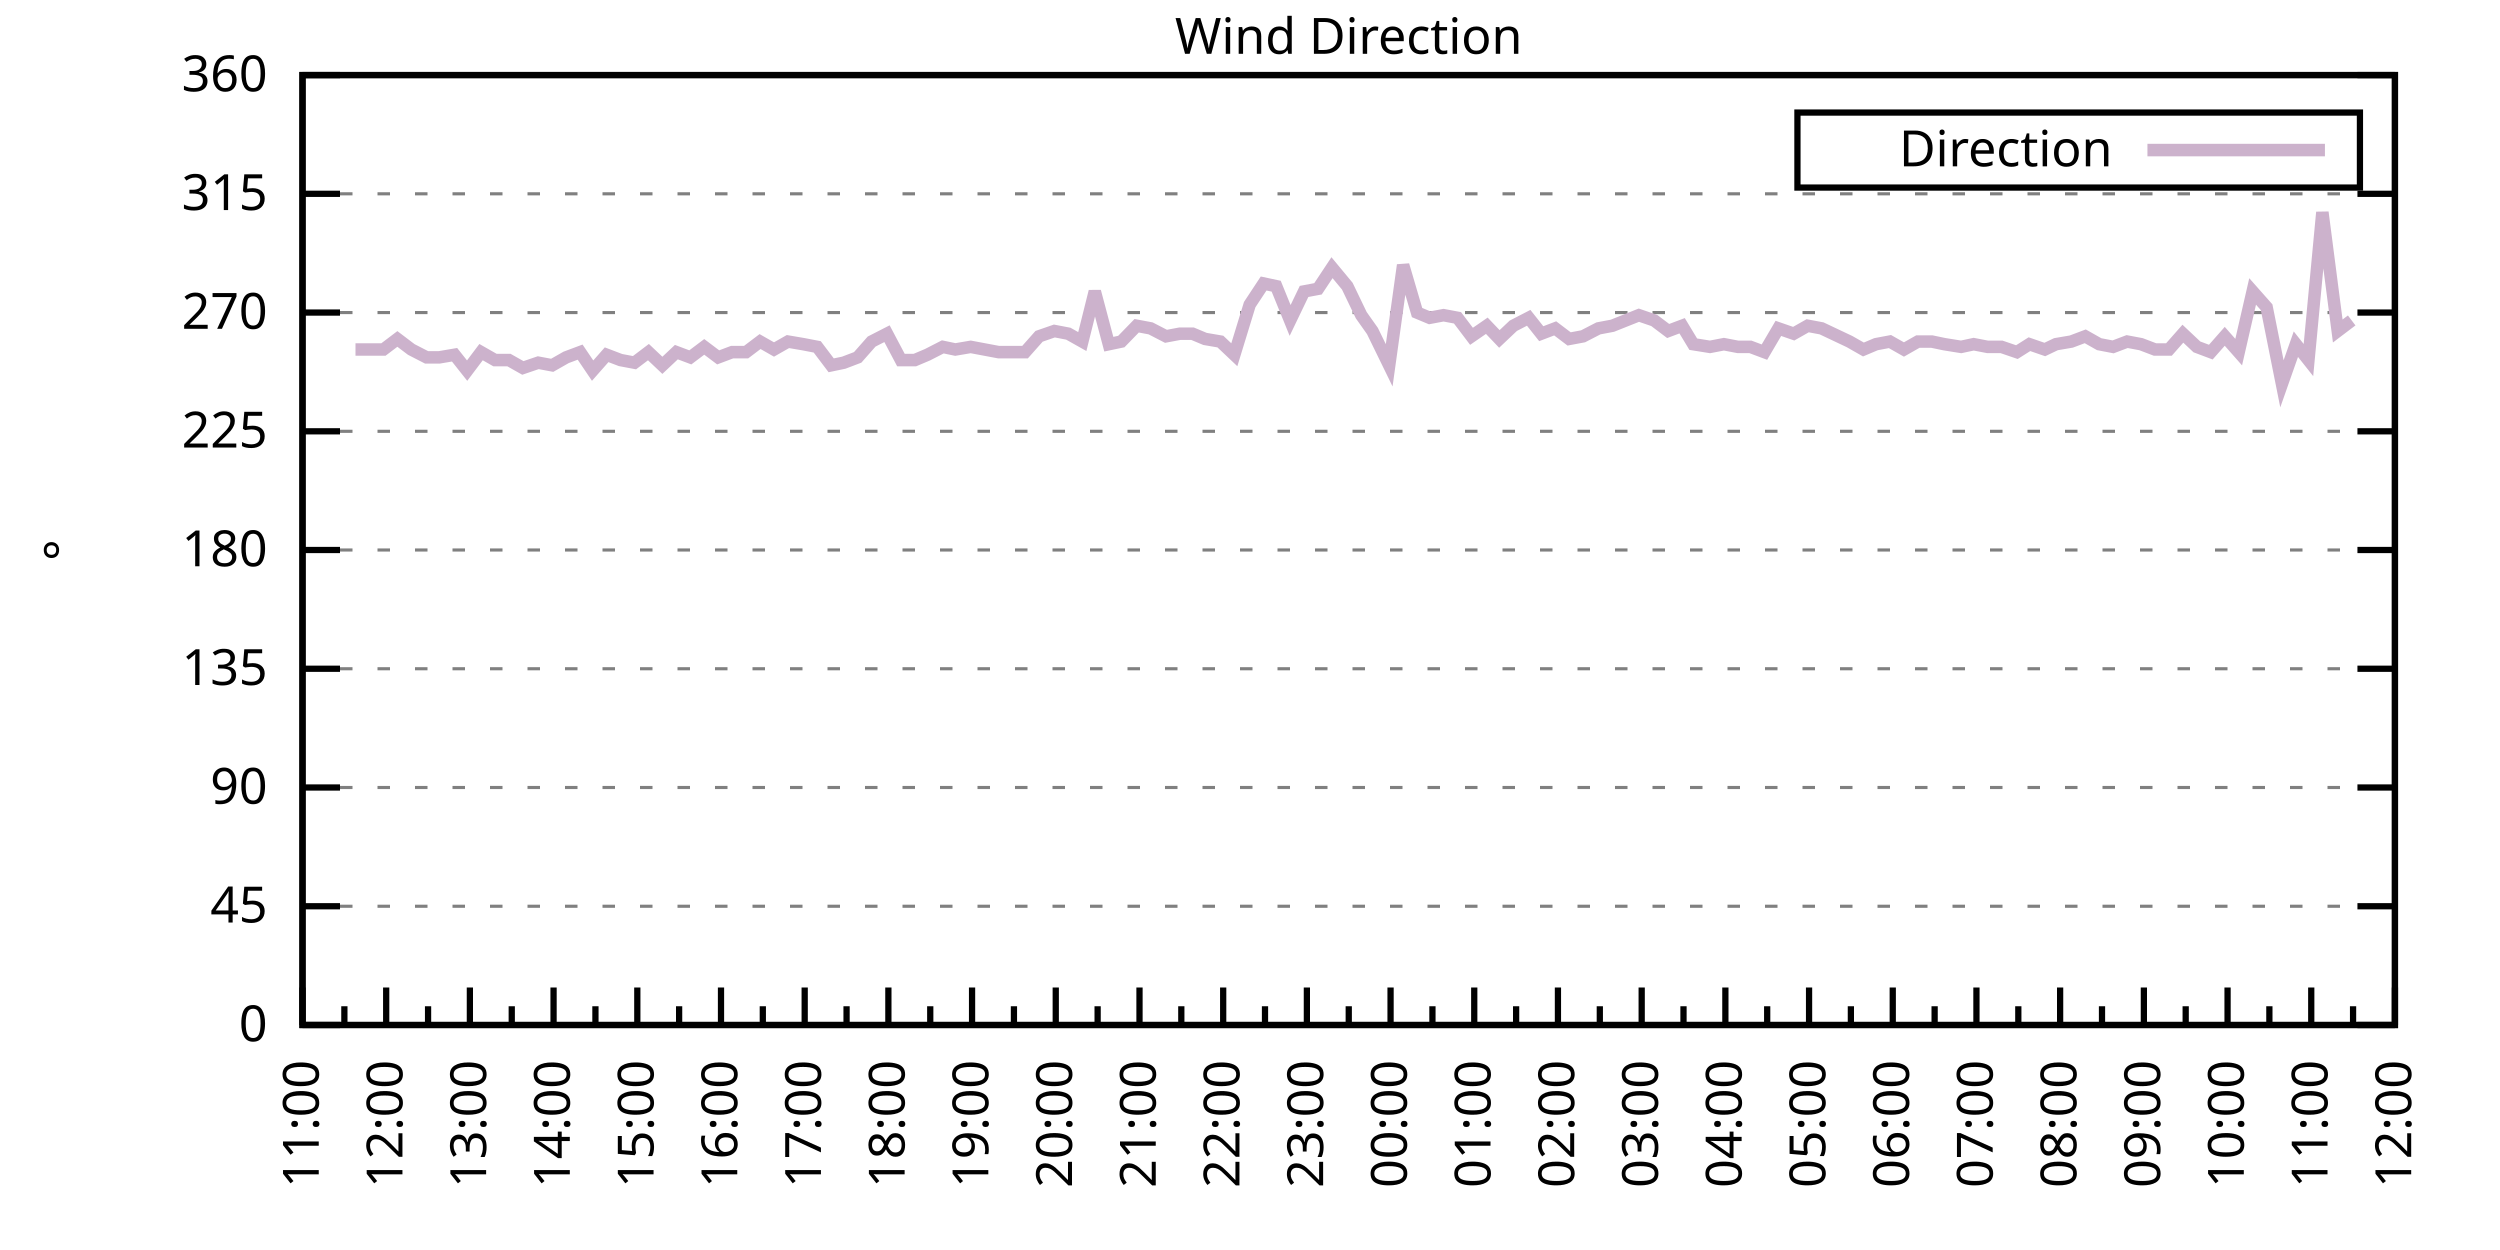
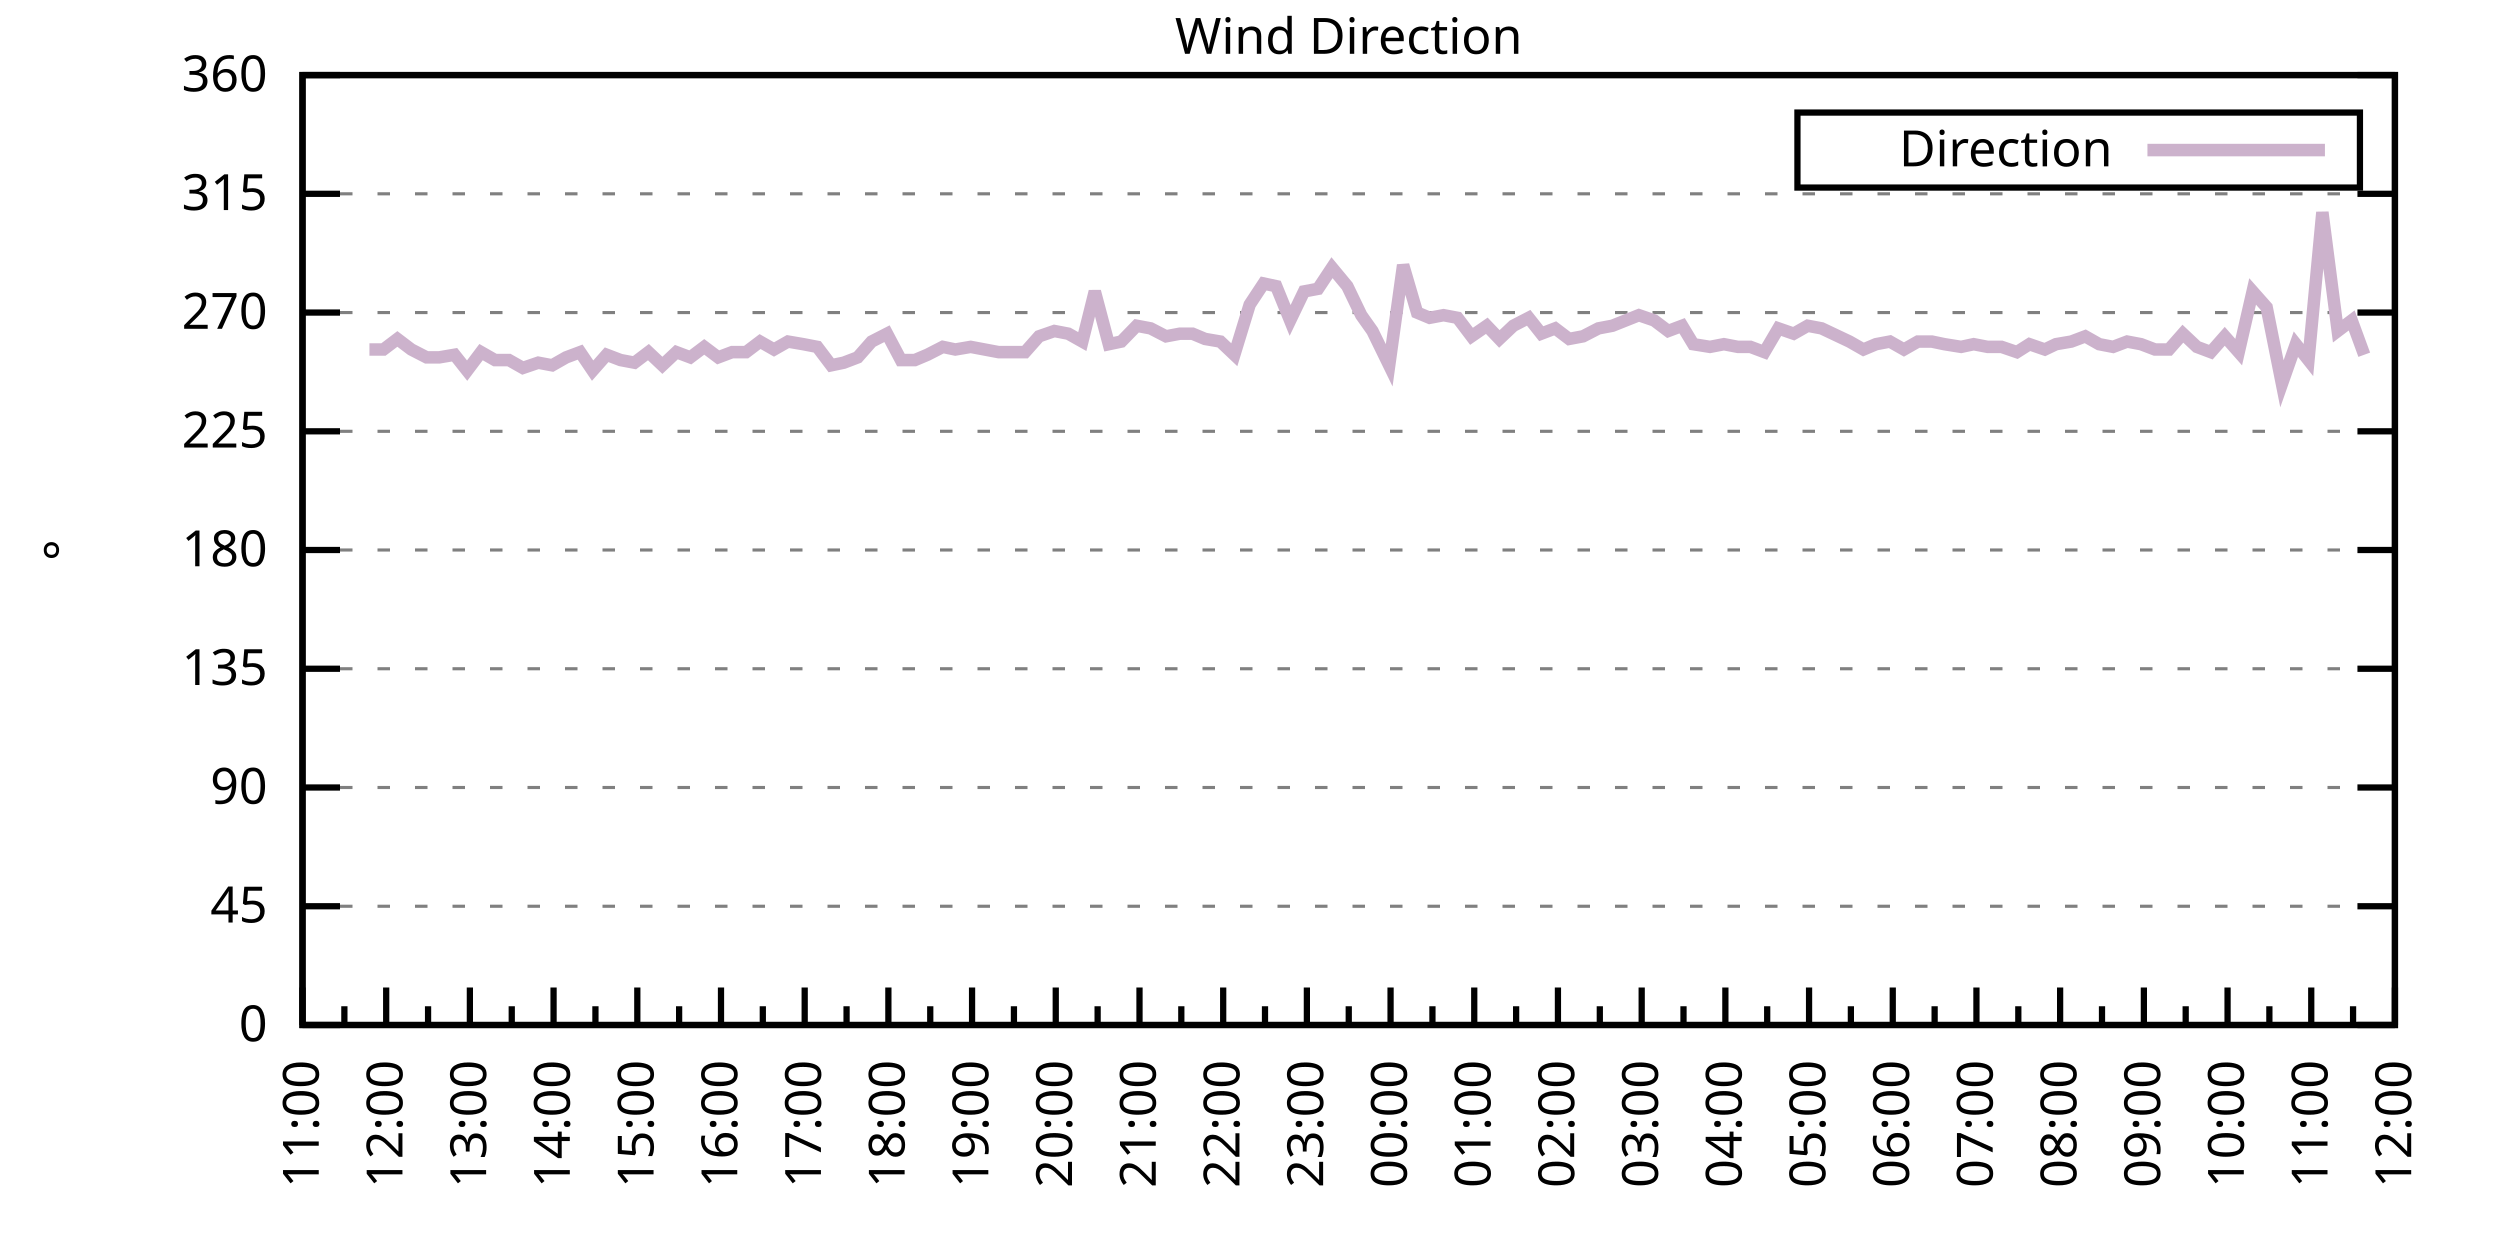
<svg xmlns="http://www.w3.org/2000/svg" xmlns:xlink="http://www.w3.org/1999/xlink" width="400" height="200" viewBox="0 0 400 200">
  <g id="gnuplot_canvas">
    <rect x="0" y="0" width="400" height="200" fill="none" />
    <defs>
      <circle id="gpDot" r="0.5" stroke-width="0.5" stroke="currentColor" />
      <path id="gpPt0" stroke-width="0.333" stroke="currentColor" d="M-1,0 h2 M0,-1 v2" />
      <path id="gpPt1" stroke-width="0.333" stroke="currentColor" d="M-1,-1 L1,1 M1,-1 L-1,1" />
      <path id="gpPt2" stroke-width="0.333" stroke="currentColor" d="M-1,0 L1,0 M0,-1 L0,1 M-1,-1 L1,1 M-1,1 L1,-1" />
      <rect id="gpPt3" stroke-width="0.333" stroke="currentColor" x="-1" y="-1" width="2" height="2" />
      <rect id="gpPt4" stroke-width="0.333" stroke="currentColor" fill="currentColor" x="-1" y="-1" width="2" height="2" />
      <circle id="gpPt5" stroke-width="0.333" stroke="currentColor" cx="0" cy="0" r="1" />
      <use xlink:href="#gpPt5" id="gpPt6" fill="currentColor" stroke="none" />
      <path id="gpPt7" stroke-width="0.333" stroke="currentColor" d="M0,-1.33 L-1.33,0.67 L1.33,0.67 z" />
      <use xlink:href="#gpPt7" id="gpPt8" fill="currentColor" stroke="none" />
      <use xlink:href="#gpPt7" id="gpPt9" stroke="currentColor" transform="rotate(180)" />
      <use xlink:href="#gpPt9" id="gpPt10" fill="currentColor" stroke="none" />
      <use xlink:href="#gpPt3" id="gpPt11" stroke="currentColor" transform="rotate(45)" />
      <use xlink:href="#gpPt11" id="gpPt12" fill="currentColor" stroke="none" />
      <path id="gpPt13" stroke-width="0.333" stroke="currentColor" d="M0,1.330 L1.265,0.411 L0.782,-1.067 L-0.782,-1.076 L-1.265,0.411 z" />
      <use xlink:href="#gpPt13" id="gpPt14" fill="currentColor" stroke="none" />
      <filter id="textbox" filterUnits="objectBoundingBox" x="0" y="0" height="1" width="1">
        <feFlood flood-color="white" flood-opacity="1" result="bgnd" />
        <feComposite in="SourceGraphic" in2="bgnd" operator="atop" />
      </filter>
      <filter id="greybox" filterUnits="objectBoundingBox" x="0" y="0" height="1" width="1">
        <feFlood flood-color="lightgrey" flood-opacity="1" result="grey" />
        <feComposite in="SourceGraphic" in2="grey" operator="atop" />
      </filter>
    </defs>
    <g fill="none" color="white" stroke="currentColor" stroke-width="1.00" stroke-linecap="butt" stroke-linejoin="miter">
</g>
    <g fill="none" color="black" stroke="currentColor" stroke-width="1.00" stroke-linecap="butt" stroke-linejoin="miter">
      <g stroke="none" shape-rendering="crispEdges">
        <polygon fill="rgb(255, 255, 255)" points="48.40,164.00 383.18,164.00 383.18,12.02 48.40,12.02 " />
      </g>
    </g>
    <g fill="none" color="black" stroke="currentColor" stroke-width="1.00" stroke-linecap="butt" stroke-linejoin="miter">
</g>
    <g fill="none" color="black" stroke="black" stroke-width="0.50" stroke-linecap="butt" stroke-linejoin="miter">
</g>
    <g fill="none" color="gray" stroke="currentColor" stroke-width="0.50" stroke-linecap="butt" stroke-linejoin="miter">
      <path stroke="gray" stroke-dasharray="2,4" class="gridline" d="M48.40,164.00 L383.19,164.00  " />
    </g>
    <g fill="none" color="gray" stroke="gray" stroke-width="1.00" stroke-linecap="butt" stroke-linejoin="miter">
</g>
    <g fill="none" color="black" stroke="currentColor" stroke-width="1.00" stroke-linecap="butt" stroke-linejoin="miter">
      <path stroke="black" d="M48.40,164.00 L54.40,164.00 M383.19,164.00 L377.19,164.00  " />
      <g transform="translate(42.80,166.60)" stroke="none" fill="black" font-family="Sans" font-size="8.00" text-anchor="end">
        <text>
          <tspan font-family="Sans"> 0</tspan>
        </text>
      </g>
    </g>
    <g fill="none" color="black" stroke="currentColor" stroke-width="1.00" stroke-linecap="butt" stroke-linejoin="miter">
</g>
    <g fill="none" color="black" stroke="black" stroke-width="0.50" stroke-linecap="butt" stroke-linejoin="miter">
</g>
    <g fill="none" color="gray" stroke="currentColor" stroke-width="0.50" stroke-linecap="butt" stroke-linejoin="miter">
      <path stroke="gray" stroke-dasharray="2,4" class="gridline" d="M48.40,145.00 L383.19,145.00  " />
    </g>
    <g fill="none" color="gray" stroke="gray" stroke-width="1.00" stroke-linecap="butt" stroke-linejoin="miter">
</g>
    <g fill="none" color="black" stroke="currentColor" stroke-width="1.00" stroke-linecap="butt" stroke-linejoin="miter">
      <path stroke="black" d="M48.40,145.00 L54.40,145.00 M383.19,145.00 L377.19,145.00  " />
      <g transform="translate(42.80,147.60)" stroke="none" fill="black" font-family="Sans" font-size="8.00" text-anchor="end">
        <text>
          <tspan font-family="Sans"> 45</tspan>
        </text>
      </g>
    </g>
    <g fill="none" color="black" stroke="currentColor" stroke-width="1.00" stroke-linecap="butt" stroke-linejoin="miter">
</g>
    <g fill="none" color="black" stroke="black" stroke-width="0.50" stroke-linecap="butt" stroke-linejoin="miter">
</g>
    <g fill="none" color="gray" stroke="currentColor" stroke-width="0.50" stroke-linecap="butt" stroke-linejoin="miter">
      <path stroke="gray" stroke-dasharray="2,4" class="gridline" d="M48.40,126.00 L383.19,126.00  " />
    </g>
    <g fill="none" color="gray" stroke="gray" stroke-width="1.00" stroke-linecap="butt" stroke-linejoin="miter">
</g>
    <g fill="none" color="black" stroke="currentColor" stroke-width="1.00" stroke-linecap="butt" stroke-linejoin="miter">
      <path stroke="black" d="M48.40,126.00 L54.40,126.00 M383.19,126.00 L377.19,126.00  " />
      <g transform="translate(42.80,128.60)" stroke="none" fill="black" font-family="Sans" font-size="8.00" text-anchor="end">
        <text>
          <tspan font-family="Sans"> 90</tspan>
        </text>
      </g>
    </g>
    <g fill="none" color="black" stroke="currentColor" stroke-width="1.00" stroke-linecap="butt" stroke-linejoin="miter">
</g>
    <g fill="none" color="black" stroke="black" stroke-width="0.50" stroke-linecap="butt" stroke-linejoin="miter">
</g>
    <g fill="none" color="gray" stroke="currentColor" stroke-width="0.50" stroke-linecap="butt" stroke-linejoin="miter">
      <path stroke="gray" stroke-dasharray="2,4" class="gridline" d="M48.40,107.00 L383.19,107.00  " />
    </g>
    <g fill="none" color="gray" stroke="gray" stroke-width="1.00" stroke-linecap="butt" stroke-linejoin="miter">
</g>
    <g fill="none" color="black" stroke="currentColor" stroke-width="1.00" stroke-linecap="butt" stroke-linejoin="miter">
      <path stroke="black" d="M48.40,107.00 L54.40,107.00 M383.19,107.00 L377.19,107.00  " />
      <g transform="translate(42.80,109.60)" stroke="none" fill="black" font-family="Sans" font-size="8.00" text-anchor="end">
        <text>
          <tspan font-family="Sans"> 135</tspan>
        </text>
      </g>
    </g>
    <g fill="none" color="black" stroke="currentColor" stroke-width="1.00" stroke-linecap="butt" stroke-linejoin="miter">
</g>
    <g fill="none" color="black" stroke="black" stroke-width="0.50" stroke-linecap="butt" stroke-linejoin="miter">
</g>
    <g fill="none" color="gray" stroke="currentColor" stroke-width="0.50" stroke-linecap="butt" stroke-linejoin="miter">
      <path stroke="gray" stroke-dasharray="2,4" class="gridline" d="M48.40,88.00 L383.19,88.00  " />
    </g>
    <g fill="none" color="gray" stroke="gray" stroke-width="1.00" stroke-linecap="butt" stroke-linejoin="miter">
</g>
    <g fill="none" color="black" stroke="currentColor" stroke-width="1.00" stroke-linecap="butt" stroke-linejoin="miter">
      <path stroke="black" d="M48.40,88.00 L54.40,88.00 M383.19,88.00 L377.19,88.00  " />
      <g transform="translate(42.80,90.60)" stroke="none" fill="black" font-family="Sans" font-size="8.00" text-anchor="end">
        <text>
          <tspan font-family="Sans"> 180</tspan>
        </text>
      </g>
    </g>
    <g fill="none" color="black" stroke="currentColor" stroke-width="1.00" stroke-linecap="butt" stroke-linejoin="miter">
</g>
    <g fill="none" color="black" stroke="black" stroke-width="0.50" stroke-linecap="butt" stroke-linejoin="miter">
</g>
    <g fill="none" color="gray" stroke="currentColor" stroke-width="0.50" stroke-linecap="butt" stroke-linejoin="miter">
      <path stroke="gray" stroke-dasharray="2,4" class="gridline" d="M48.40,69.01 L383.19,69.01  " />
    </g>
    <g fill="none" color="gray" stroke="gray" stroke-width="1.00" stroke-linecap="butt" stroke-linejoin="miter">
</g>
    <g fill="none" color="black" stroke="currentColor" stroke-width="1.00" stroke-linecap="butt" stroke-linejoin="miter">
      <path stroke="black" d="M48.40,69.01 L54.40,69.01 M383.19,69.01 L377.19,69.01  " />
      <g transform="translate(42.80,71.61)" stroke="none" fill="black" font-family="Sans" font-size="8.00" text-anchor="end">
        <text>
          <tspan font-family="Sans"> 225</tspan>
        </text>
      </g>
    </g>
    <g fill="none" color="black" stroke="currentColor" stroke-width="1.00" stroke-linecap="butt" stroke-linejoin="miter">
</g>
    <g fill="none" color="black" stroke="black" stroke-width="0.50" stroke-linecap="butt" stroke-linejoin="miter">
</g>
    <g fill="none" color="gray" stroke="currentColor" stroke-width="0.50" stroke-linecap="butt" stroke-linejoin="miter">
      <path stroke="gray" stroke-dasharray="2,4" class="gridline" d="M48.40,50.01 L383.19,50.01  " />
    </g>
    <g fill="none" color="gray" stroke="gray" stroke-width="1.00" stroke-linecap="butt" stroke-linejoin="miter">
</g>
    <g fill="none" color="black" stroke="currentColor" stroke-width="1.00" stroke-linecap="butt" stroke-linejoin="miter">
      <path stroke="black" d="M48.40,50.01 L54.40,50.01 M383.19,50.01 L377.19,50.01  " />
      <g transform="translate(42.80,52.61)" stroke="none" fill="black" font-family="Sans" font-size="8.00" text-anchor="end">
        <text>
          <tspan font-family="Sans"> 270</tspan>
        </text>
      </g>
    </g>
    <g fill="none" color="black" stroke="currentColor" stroke-width="1.00" stroke-linecap="butt" stroke-linejoin="miter">
</g>
    <g fill="none" color="black" stroke="black" stroke-width="0.50" stroke-linecap="butt" stroke-linejoin="miter">
</g>
    <g fill="none" color="gray" stroke="currentColor" stroke-width="0.50" stroke-linecap="butt" stroke-linejoin="miter">
      <path stroke="gray" stroke-dasharray="2,4" class="gridline" d="M48.40,31.01 L383.19,31.01  " />
    </g>
    <g fill="none" color="gray" stroke="gray" stroke-width="1.00" stroke-linecap="butt" stroke-linejoin="miter">
</g>
    <g fill="none" color="black" stroke="currentColor" stroke-width="1.00" stroke-linecap="butt" stroke-linejoin="miter">
      <path stroke="black" d="M48.40,31.01 L54.40,31.01 M383.19,31.01 L377.19,31.01  " />
      <g transform="translate(42.80,33.61)" stroke="none" fill="black" font-family="Sans" font-size="8.00" text-anchor="end">
        <text>
          <tspan font-family="Sans"> 315</tspan>
        </text>
      </g>
    </g>
    <g fill="none" color="black" stroke="currentColor" stroke-width="1.00" stroke-linecap="butt" stroke-linejoin="miter">
</g>
    <g fill="none" color="black" stroke="black" stroke-width="0.50" stroke-linecap="butt" stroke-linejoin="miter">
</g>
    <g fill="none" color="gray" stroke="currentColor" stroke-width="0.50" stroke-linecap="butt" stroke-linejoin="miter">
      <path stroke="gray" stroke-dasharray="2,4" class="gridline" d="M48.40,12.01 L383.19,12.01  " />
    </g>
    <g fill="none" color="gray" stroke="gray" stroke-width="1.00" stroke-linecap="butt" stroke-linejoin="miter">
</g>
    <g fill="none" color="black" stroke="currentColor" stroke-width="1.00" stroke-linecap="butt" stroke-linejoin="miter">
      <path stroke="black" d="M48.40,12.01 L54.40,12.01 M383.19,12.01 L377.19,12.01  " />
      <g transform="translate(42.80,14.61)" stroke="none" fill="black" font-family="Sans" font-size="8.00" text-anchor="end">
        <text>
          <tspan font-family="Sans"> 360</tspan>
        </text>
      </g>
    </g>
    <g fill="none" color="black" stroke="currentColor" stroke-width="1.00" stroke-linecap="butt" stroke-linejoin="miter">
      <path stroke="black" d="M48.40,164.00 L48.40,158.00  " />
      <g transform="translate(51.00,169.60) rotate(270)" stroke="none" fill="black" font-family="Sans" font-size="8.00" text-anchor="end">
        <text>
          <tspan font-family="Sans">11:00</tspan>
        </text>
      </g>
    </g>
    <g fill="none" color="black" stroke="currentColor" stroke-width="1.00" stroke-linecap="butt" stroke-linejoin="miter">
      <path stroke="black" d="M55.10,164.00 L55.10,161.00 M61.79,164.00 L61.79,158.00  " />
      <g transform="translate(64.39,169.60) rotate(270)" stroke="none" fill="black" font-family="Sans" font-size="8.00" text-anchor="end">
        <text>
          <tspan font-family="Sans">12:00</tspan>
        </text>
      </g>
    </g>
    <g fill="none" color="black" stroke="currentColor" stroke-width="1.00" stroke-linecap="butt" stroke-linejoin="miter">
      <path stroke="black" d="M68.49,164.00 L68.49,161.00 M75.18,164.00 L75.18,158.00  " />
      <g transform="translate(77.78,169.60) rotate(270)" stroke="none" fill="black" font-family="Sans" font-size="8.00" text-anchor="end">
        <text>
          <tspan font-family="Sans">13:00</tspan>
        </text>
      </g>
    </g>
    <g fill="none" color="black" stroke="currentColor" stroke-width="1.00" stroke-linecap="butt" stroke-linejoin="miter">
      <path stroke="black" d="M81.88,164.00 L81.88,161.00 M88.57,164.00 L88.57,158.00  " />
      <g transform="translate(91.17,169.60) rotate(270)" stroke="none" fill="black" font-family="Sans" font-size="8.00" text-anchor="end">
        <text>
          <tspan font-family="Sans">14:00</tspan>
        </text>
      </g>
    </g>
    <g fill="none" color="black" stroke="currentColor" stroke-width="1.00" stroke-linecap="butt" stroke-linejoin="miter">
      <path stroke="black" d="M95.27,164.00 L95.27,161.00 M101.97,164.00 L101.97,158.00  " />
      <g transform="translate(104.57,169.60) rotate(270)" stroke="none" fill="black" font-family="Sans" font-size="8.00" text-anchor="end">
        <text>
          <tspan font-family="Sans">15:00</tspan>
        </text>
      </g>
    </g>
    <g fill="none" color="black" stroke="currentColor" stroke-width="1.00" stroke-linecap="butt" stroke-linejoin="miter">
      <path stroke="black" d="M108.66,164.00 L108.66,161.00 M115.36,164.00 L115.36,158.00  " />
      <g transform="translate(117.96,169.60) rotate(270)" stroke="none" fill="black" font-family="Sans" font-size="8.00" text-anchor="end">
        <text>
          <tspan font-family="Sans">16:00</tspan>
        </text>
      </g>
    </g>
    <g fill="none" color="black" stroke="currentColor" stroke-width="1.00" stroke-linecap="butt" stroke-linejoin="miter">
      <path stroke="black" d="M122.05,164.00 L122.05,161.00 M128.75,164.00 L128.75,158.00  " />
      <g transform="translate(131.35,169.60) rotate(270)" stroke="none" fill="black" font-family="Sans" font-size="8.00" text-anchor="end">
        <text>
          <tspan font-family="Sans">17:00</tspan>
        </text>
      </g>
    </g>
    <g fill="none" color="black" stroke="currentColor" stroke-width="1.00" stroke-linecap="butt" stroke-linejoin="miter">
      <path stroke="black" d="M135.45,164.00 L135.45,161.00 M142.14,164.00 L142.14,158.00  " />
      <g transform="translate(144.74,169.60) rotate(270)" stroke="none" fill="black" font-family="Sans" font-size="8.00" text-anchor="end">
        <text>
          <tspan font-family="Sans">18:00</tspan>
        </text>
      </g>
    </g>
    <g fill="none" color="black" stroke="currentColor" stroke-width="1.00" stroke-linecap="butt" stroke-linejoin="miter">
      <path stroke="black" d="M148.84,164.00 L148.84,161.00 M155.53,164.00 L155.53,158.00  " />
      <g transform="translate(158.13,169.60) rotate(270)" stroke="none" fill="black" font-family="Sans" font-size="8.00" text-anchor="end">
        <text>
          <tspan font-family="Sans">19:00</tspan>
        </text>
      </g>
    </g>
    <g fill="none" color="black" stroke="currentColor" stroke-width="1.00" stroke-linecap="butt" stroke-linejoin="miter">
      <path stroke="black" d="M162.23,164.00 L162.23,161.00 M168.92,164.00 L168.92,158.00  " />
      <g transform="translate(171.52,169.60) rotate(270)" stroke="none" fill="black" font-family="Sans" font-size="8.00" text-anchor="end">
        <text>
          <tspan font-family="Sans">20:00</tspan>
        </text>
      </g>
    </g>
    <g fill="none" color="black" stroke="currentColor" stroke-width="1.00" stroke-linecap="butt" stroke-linejoin="miter">
      <path stroke="black" d="M175.62,164.00 L175.62,161.00 M182.32,164.00 L182.32,158.00  " />
      <g transform="translate(184.92,169.60) rotate(270)" stroke="none" fill="black" font-family="Sans" font-size="8.00" text-anchor="end">
        <text>
          <tspan font-family="Sans">21:00</tspan>
        </text>
      </g>
    </g>
    <g fill="none" color="black" stroke="currentColor" stroke-width="1.00" stroke-linecap="butt" stroke-linejoin="miter">
      <path stroke="black" d="M189.01,164.00 L189.01,161.00 M195.71,164.00 L195.71,158.00  " />
      <g transform="translate(198.31,169.60) rotate(270)" stroke="none" fill="black" font-family="Sans" font-size="8.00" text-anchor="end">
        <text>
          <tspan font-family="Sans">22:00</tspan>
        </text>
      </g>
    </g>
    <g fill="none" color="black" stroke="currentColor" stroke-width="1.00" stroke-linecap="butt" stroke-linejoin="miter">
      <path stroke="black" d="M202.40,164.00 L202.40,161.00 M209.10,164.00 L209.10,158.00  " />
      <g transform="translate(211.70,169.60) rotate(270)" stroke="none" fill="black" font-family="Sans" font-size="8.00" text-anchor="end">
        <text>
          <tspan font-family="Sans">23:00</tspan>
        </text>
      </g>
    </g>
    <g fill="none" color="black" stroke="currentColor" stroke-width="1.00" stroke-linecap="butt" stroke-linejoin="miter">
      <path stroke="black" d="M215.80,164.00 L215.80,161.00 M222.49,164.00 L222.49,158.00  " />
      <g transform="translate(225.09,169.60) rotate(270)" stroke="none" fill="black" font-family="Sans" font-size="8.00" text-anchor="end">
        <text>
          <tspan font-family="Sans">00:00</tspan>
        </text>
      </g>
    </g>
    <g fill="none" color="black" stroke="currentColor" stroke-width="1.00" stroke-linecap="butt" stroke-linejoin="miter">
      <path stroke="black" d="M229.19,164.00 L229.19,161.00 M235.88,164.00 L235.88,158.00  " />
      <g transform="translate(238.48,169.60) rotate(270)" stroke="none" fill="black" font-family="Sans" font-size="8.00" text-anchor="end">
        <text>
          <tspan font-family="Sans">01:00</tspan>
        </text>
      </g>
    </g>
    <g fill="none" color="black" stroke="currentColor" stroke-width="1.00" stroke-linecap="butt" stroke-linejoin="miter">
      <path stroke="black" d="M242.58,164.00 L242.58,161.00 M249.27,164.00 L249.27,158.00  " />
      <g transform="translate(251.87,169.60) rotate(270)" stroke="none" fill="black" font-family="Sans" font-size="8.00" text-anchor="end">
        <text>
          <tspan font-family="Sans">02:00</tspan>
        </text>
      </g>
    </g>
    <g fill="none" color="black" stroke="currentColor" stroke-width="1.00" stroke-linecap="butt" stroke-linejoin="miter">
      <path stroke="black" d="M255.97,164.00 L255.97,161.00 M262.67,164.00 L262.67,158.00  " />
      <g transform="translate(265.27,169.60) rotate(270)" stroke="none" fill="black" font-family="Sans" font-size="8.00" text-anchor="end">
        <text>
          <tspan font-family="Sans">03:00</tspan>
        </text>
      </g>
    </g>
    <g fill="none" color="black" stroke="currentColor" stroke-width="1.00" stroke-linecap="butt" stroke-linejoin="miter">
      <path stroke="black" d="M269.36,164.00 L269.36,161.00 M276.06,164.00 L276.06,158.00  " />
      <g transform="translate(278.66,169.60) rotate(270)" stroke="none" fill="black" font-family="Sans" font-size="8.00" text-anchor="end">
        <text>
          <tspan font-family="Sans">04:00</tspan>
        </text>
      </g>
    </g>
    <g fill="none" color="black" stroke="currentColor" stroke-width="1.00" stroke-linecap="butt" stroke-linejoin="miter">
      <path stroke="black" d="M282.75,164.00 L282.75,161.00 M289.45,164.00 L289.45,158.00  " />
      <g transform="translate(292.05,169.60) rotate(270)" stroke="none" fill="black" font-family="Sans" font-size="8.00" text-anchor="end">
        <text>
          <tspan font-family="Sans">05:00</tspan>
        </text>
      </g>
    </g>
    <g fill="none" color="black" stroke="currentColor" stroke-width="1.00" stroke-linecap="butt" stroke-linejoin="miter">
      <path stroke="black" d="M296.14,164.00 L296.14,161.00 M302.84,164.00 L302.84,158.00  " />
      <g transform="translate(305.44,169.60) rotate(270)" stroke="none" fill="black" font-family="Sans" font-size="8.00" text-anchor="end">
        <text>
          <tspan font-family="Sans">06:00</tspan>
        </text>
      </g>
    </g>
    <g fill="none" color="black" stroke="currentColor" stroke-width="1.00" stroke-linecap="butt" stroke-linejoin="miter">
      <path stroke="black" d="M309.54,164.00 L309.54,161.00 M316.23,164.00 L316.23,158.00  " />
      <g transform="translate(318.83,169.60) rotate(270)" stroke="none" fill="black" font-family="Sans" font-size="8.00" text-anchor="end">
        <text>
          <tspan font-family="Sans">07:00</tspan>
        </text>
      </g>
    </g>
    <g fill="none" color="black" stroke="currentColor" stroke-width="1.00" stroke-linecap="butt" stroke-linejoin="miter">
      <path stroke="black" d="M322.93,164.00 L322.93,161.00 M329.62,164.00 L329.62,158.00  " />
      <g transform="translate(332.22,169.60) rotate(270)" stroke="none" fill="black" font-family="Sans" font-size="8.00" text-anchor="end">
        <text>
          <tspan font-family="Sans">08:00</tspan>
        </text>
      </g>
    </g>
    <g fill="none" color="black" stroke="currentColor" stroke-width="1.00" stroke-linecap="butt" stroke-linejoin="miter">
      <path stroke="black" d="M336.32,164.00 L336.32,161.00 M343.02,164.00 L343.02,158.00  " />
      <g transform="translate(345.62,169.60) rotate(270)" stroke="none" fill="black" font-family="Sans" font-size="8.00" text-anchor="end">
        <text>
          <tspan font-family="Sans">09:00</tspan>
        </text>
      </g>
    </g>
    <g fill="none" color="black" stroke="currentColor" stroke-width="1.00" stroke-linecap="butt" stroke-linejoin="miter">
      <path stroke="black" d="M349.71,164.00 L349.71,161.00 M356.41,164.00 L356.41,158.00  " />
      <g transform="translate(359.01,169.60) rotate(270)" stroke="none" fill="black" font-family="Sans" font-size="8.00" text-anchor="end">
        <text>
          <tspan font-family="Sans">10:00</tspan>
        </text>
      </g>
    </g>
    <g fill="none" color="black" stroke="currentColor" stroke-width="1.00" stroke-linecap="butt" stroke-linejoin="miter">
      <path stroke="black" d="M363.10,164.00 L363.10,161.00 M369.80,164.00 L369.80,158.00  " />
      <g transform="translate(372.40,169.60) rotate(270)" stroke="none" fill="black" font-family="Sans" font-size="8.00" text-anchor="end">
        <text>
          <tspan font-family="Sans">11:00</tspan>
        </text>
      </g>
    </g>
    <g fill="none" color="black" stroke="currentColor" stroke-width="1.00" stroke-linecap="butt" stroke-linejoin="miter">
      <path stroke="black" d="M376.49,164.00 L376.49,161.00 M383.19,164.00 L383.19,158.00  " />
      <g transform="translate(385.79,169.60) rotate(270)" stroke="none" fill="black" font-family="Sans" font-size="8.00" text-anchor="end">
        <text>
          <tspan font-family="Sans">12:00</tspan>
        </text>
      </g>
    </g>
    <g fill="none" color="black" stroke="currentColor" stroke-width="1.00" stroke-linecap="butt" stroke-linejoin="miter">
</g>
    <g fill="none" color="black" stroke="currentColor" stroke-width="1.00" stroke-linecap="butt" stroke-linejoin="miter">
      <path stroke="black" d="M48.40,12.01 L48.40,164.00 L383.19,164.00 L383.19,12.01 L48.40,12.01 Z  " />
    </g>
    <g fill="none" color="black" stroke="currentColor" stroke-width="1.00" stroke-linecap="butt" stroke-linejoin="miter">
      <g transform="translate(12.80,88.01) rotate(270)" stroke="none" fill="black" font-family="Sans" font-size="8.00" text-anchor="middle">
        <text>
          <tspan font-family="Sans">°</tspan>
        </text>
      </g>
    </g>
    <g fill="none" color="black" stroke="currentColor" stroke-width="1.00" stroke-linecap="butt" stroke-linejoin="miter">
</g>
    <g fill="none" color="black" stroke="currentColor" stroke-width="1.00" stroke-linecap="butt" stroke-linejoin="miter">
      <path stroke="black" d="M287.59,30.01 L287.59,18.01 L377.59,18.01 L377.59,30.01 L287.59,30.01 Z  " />
    </g>
    <g id="Wind_direction_plot_1">
      <g fill="none" color="white" stroke="black" stroke-width="2.00" stroke-linecap="butt" stroke-linejoin="miter">
</g>
      <g fill="none" color="black" stroke="currentColor" stroke-width="2.00" stroke-linecap="butt" stroke-linejoin="miter">
        <g transform="translate(337.99,26.61)" stroke="none" fill="black" font-family="Sans" font-size="8.00" text-anchor="end">
          <text>
            <tspan font-family="Sans">Direction</tspan>
          </text>
        </g>
      </g>
      <g fill="none" color="black" stroke="currentColor" stroke-width="2.00" stroke-linecap="butt" stroke-linejoin="miter">
-         <path stroke="rgb(204, 178, 204)" d="M343.59,24.01 L371.99,24.01 M56.88,55.92 L59.11,55.92 L61.35,55.92 L63.58,54.23 L65.81,55.92 L68.26,57.18   L70.27,57.18 L72.73,56.76 L74.74,59.30 L76.97,56.34 L79.20,57.61 L81.43,57.61 L83.66,58.87 L86.12,58.03   L88.35,58.45 L90.58,57.18 L92.82,56.34 L94.82,59.30 L97.06,56.76 L99.29,57.61 L101.52,58.03 L103.75,56.34   L105.98,58.45 L108.22,56.34 L110.45,57.18 L112.68,55.50 L114.91,57.18 L117.14,56.34 L119.38,56.34 L121.61,54.65   L123.84,55.92 L126.07,54.65 L128.53,55.07 L130.76,55.50 L132.99,58.45 L135.00,58.03 L137.23,57.18 L139.46,54.65   L141.92,53.39 L144.15,57.61 L146.38,57.61 L148.39,56.76 L150.85,55.50 L152.85,55.92 L155.31,55.50 L157.54,55.92   L159.77,56.34 L161.78,56.34 L164.01,56.34 L166.25,53.81 L168.70,52.96 L170.93,53.39 L173.17,54.65 L175.17,46.63   L177.41,55.07 L179.41,54.65 L181.87,52.12 L184.10,52.54 L186.56,53.81 L188.79,53.39 L190.80,53.39 L192.81,54.23   L195.26,54.65 L197.49,56.76 L199.95,48.74 L202.18,45.36 L204.19,45.79 L206.42,51.27 L208.65,46.63 L210.88,46.21   L213.12,42.83 L215.57,45.79 L217.80,50.43 L219.59,52.96 L222.27,58.45 L224.50,42.41 L226.73,50.01 L228.74,50.85   L230.97,50.43 L233.20,50.85 L235.44,53.81 L237.89,52.12 L239.90,54.23 L242.13,52.12 L244.59,50.85 L246.60,53.39   L248.83,52.54 L251.06,54.23 L253.29,53.81 L255.75,52.54 L257.98,52.12 L262.22,50.43 L264.67,51.27 L266.91,52.96   L269.14,52.12 L270.92,55.07 L273.60,55.50 L275.83,55.07 L278.07,55.50 L280.07,55.50 L282.31,56.34 L284.54,52.54   L286.99,53.39 L289.23,52.12 L291.46,52.54 L295.92,54.65 L298.15,55.92 L300.16,55.07 L302.39,54.65 L304.63,55.92   L306.86,54.65 L309.09,54.65 L311.10,55.07 L313.78,55.50 L315.79,55.07 L318.02,55.50 L320.25,55.50 L322.70,56.34   L324.71,55.07 L327.17,55.92 L328.95,55.07 L331.41,54.65 L333.64,53.81 L335.87,55.07 L338.10,55.50 L340.34,54.65   L342.57,55.07 L344.80,55.92 L347.03,55.92 L349.26,53.39 L351.50,55.50 L353.73,56.34 L355.96,53.81 L358.19,56.34   L360.42,46.63 L362.66,49.16 L365.11,61.41 L367.34,55.07 L369.35,57.61 L371.58,33.96 L374.04,52.96 L376.27,51.27    " />
+         <path stroke="rgb(204, 178, 204)" d="M343.59,24.01 L371.99,24.01 M59.11,55.92 L61.35,55.92 L63.58,54.23 L65.81,55.92 L68.26,57.18 L70.27,57.18   L72.73,56.76 L74.74,59.30 L76.97,56.34 L79.20,57.61 L81.43,57.61 L83.66,58.87 L86.12,58.03 L88.35,58.45   L90.58,57.18 L92.82,56.34 L94.82,59.30 L97.06,56.76 L99.29,57.61 L101.52,58.03 L103.75,56.34 L105.98,58.45   L108.22,56.34 L110.45,57.18 L112.68,55.50 L114.91,57.18 L117.14,56.34 L119.38,56.34 L121.61,54.65 L123.84,55.92   L126.07,54.65 L128.53,55.07 L130.76,55.50 L132.99,58.45 L135.00,58.03 L137.23,57.18 L139.46,54.65 L141.92,53.39   L144.15,57.61 L146.38,57.61 L148.39,56.76 L150.85,55.50 L152.85,55.92 L155.31,55.50 L157.54,55.92 L159.77,56.34   L161.78,56.34 L164.01,56.34 L166.25,53.81 L168.70,52.96 L170.93,53.39 L173.17,54.65 L175.17,46.63 L177.41,55.07   L179.41,54.65 L181.87,52.12 L184.10,52.54 L186.56,53.81 L188.79,53.39 L190.80,53.39 L192.81,54.23 L195.26,54.65   L197.49,56.76 L199.95,48.74 L202.18,45.36 L204.19,45.79 L206.42,51.27 L208.65,46.63 L210.88,46.21 L213.12,42.83   L215.57,45.79 L217.80,50.43 L219.59,52.96 L222.27,58.45 L224.50,42.41 L226.73,50.01 L228.74,50.85 L230.97,50.43   L233.20,50.85 L235.44,53.81 L237.89,52.12 L239.90,54.23 L242.13,52.12 L244.59,50.85 L246.60,53.39 L248.83,52.54   L251.06,54.23 L253.29,53.81 L255.75,52.54 L257.98,52.12 L262.22,50.43 L264.67,51.27 L266.91,52.96 L269.14,52.12   L270.92,55.07 L273.60,55.50 L275.83,55.07 L278.07,55.50 L280.07,55.50 L282.31,56.34 L284.54,52.54 L286.99,53.39   L289.23,52.12 L291.46,52.54 L295.92,54.65 L298.15,55.92 L300.16,55.07 L302.39,54.65 L304.63,55.92 L306.86,54.65   L309.09,54.65 L311.10,55.07 L313.78,55.50 L315.79,55.07 L318.02,55.50 L320.25,55.50 L322.70,56.34 L324.71,55.07   L327.17,55.92 L328.95,55.07 L331.41,54.65 L333.64,53.81 L335.87,55.07 L338.10,55.50 L340.34,54.65 L342.57,55.07   L344.80,55.92 L347.03,55.92 L349.26,53.39 L351.50,55.50 L353.73,56.34 L355.96,53.81 L358.19,56.34 L360.42,46.63   L362.66,49.16 L365.11,61.41 L367.34,55.07 L369.35,57.61 L371.58,33.96 L374.04,52.96 L376.27,51.27 L378.28,56.76    " />
      </g>
    </g>
    <g fill="none" color="black" stroke="currentColor" stroke-width="2.00" stroke-linecap="butt" stroke-linejoin="miter">
</g>
    <g fill="none" color="black" stroke="black" stroke-width="1.00" stroke-linecap="butt" stroke-linejoin="miter">
</g>
    <g fill="none" color="black" stroke="currentColor" stroke-width="1.00" stroke-linecap="butt" stroke-linejoin="miter">
      <path stroke="black" d="M48.40,12.01 L48.40,164.00 L383.19,164.00 L383.19,12.01 L48.40,12.01 Z  " />
    </g>
    <g fill="none" color="black" stroke="currentColor" stroke-width="1.00" stroke-linecap="butt" stroke-linejoin="miter">
      <g transform="translate(215.79,8.61)" stroke="none" fill="black" font-family="Sans" font-size="8.00" text-anchor="middle">
        <text>
          <tspan font-family="Sans">Wind Direction</tspan>
        </text>
      </g>
    </g>
    <g fill="none" color="black" stroke="currentColor" stroke-width="1.00" stroke-linecap="butt" stroke-linejoin="miter">
</g>
  </g>
</svg>
